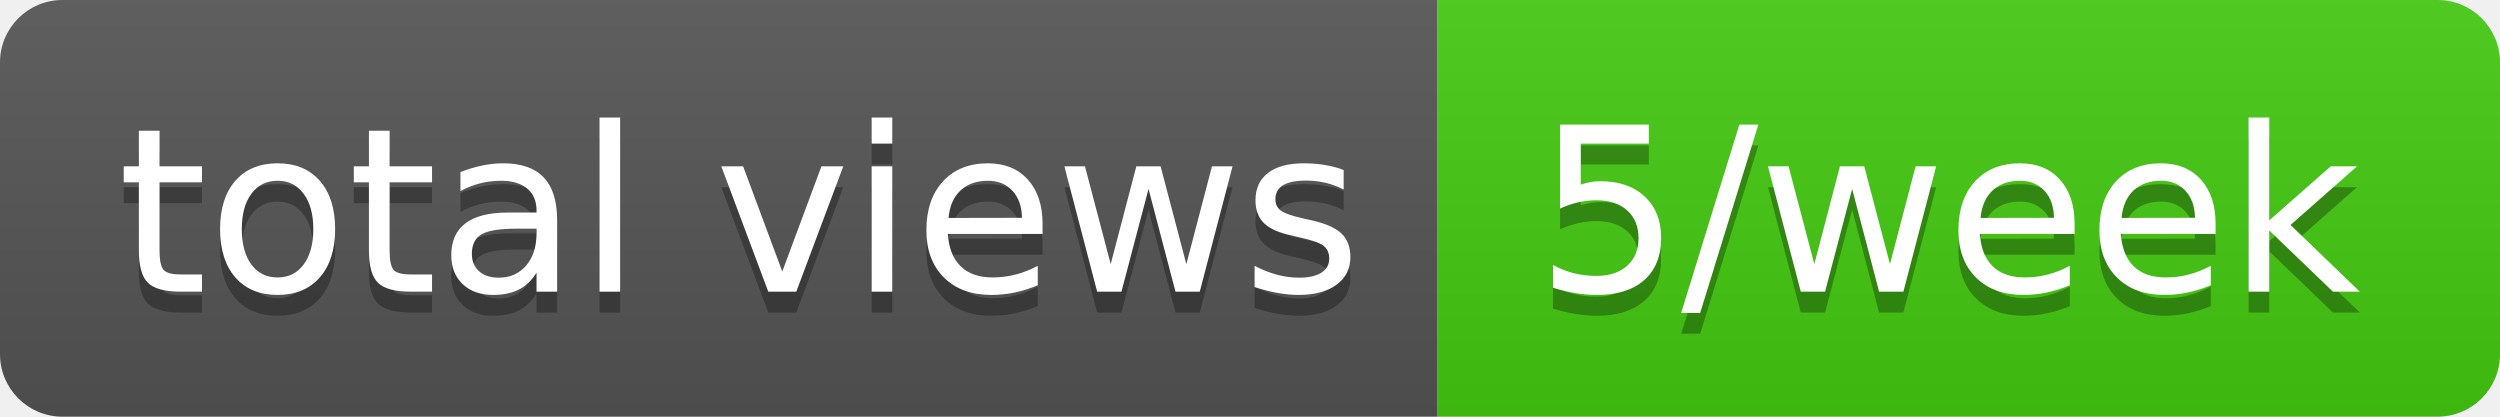
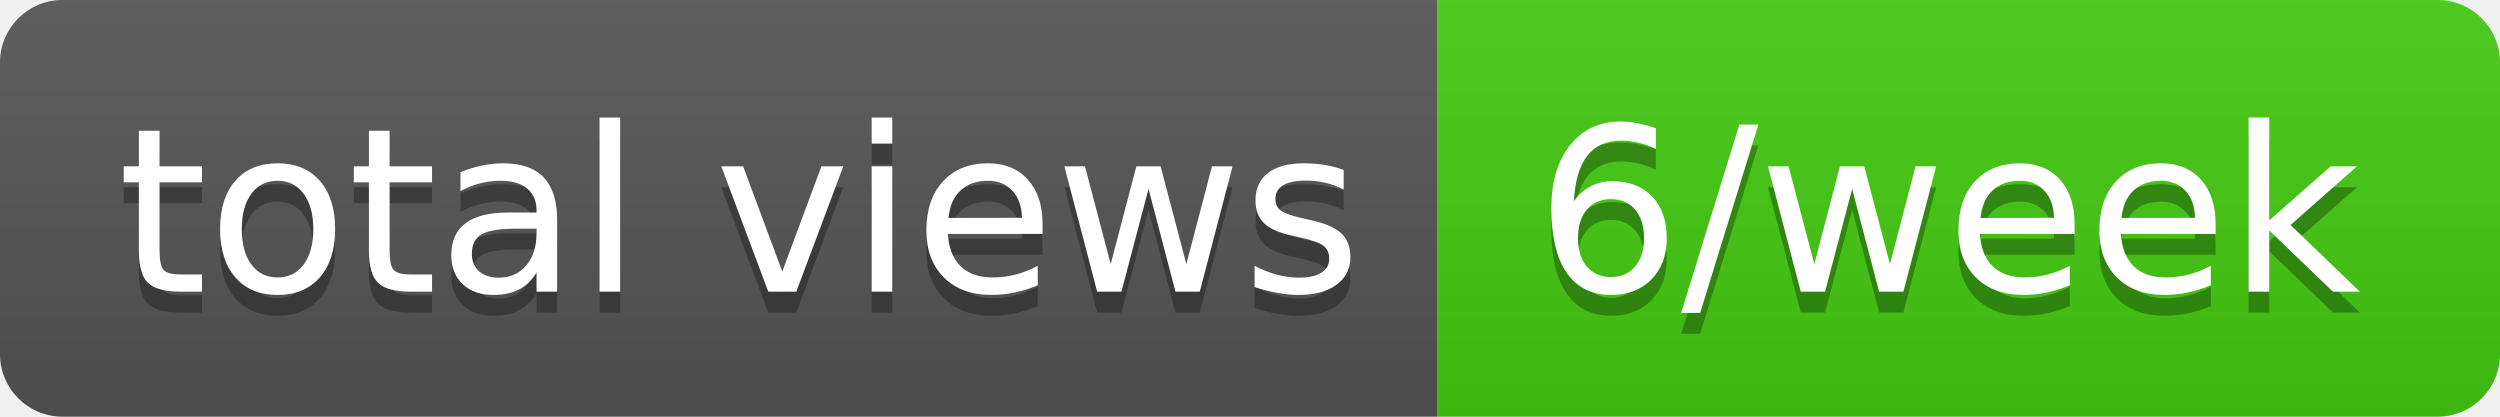
- <svg xmlns="http://www.w3.org/2000/svg" width="120" height="20" role="img" aria-label="total views: 5/week">
+ <svg xmlns="http://www.w3.org/2000/svg" width="120" height="20" role="img" aria-label="total views: 6/week">
  <linearGradient id="s" x2="0" y2="100%">
    <stop offset="0" stop-color="#bbb" stop-opacity=".1" />
    <stop offset="1" stop-opacity=".1" />
  </linearGradient>
  <clipPath id="r">
    <rect width="120" height="20" rx="3" fill="#fff" />
  </clipPath>
  <g clip-path="url(#r)">
    <rect width="69" height="20" fill="#555" />
    <rect x="69" width="51" height="20" fill="#4c1" />
    <rect width="120" height="20" fill="url(#s)" />
  </g>
  <g fill="#fff" text-anchor="middle" font-family="Verdana,Geneva,DejaVu Sans,sans-serif" text-rendering="geometricPrecision" font-size="110">
    <text aria-hidden="true" x="355" y="150" fill="#010101" fill-opacity=".3" transform="scale(.1)" textLength="590">total views</text>
    <text x="355" y="140" transform="scale(.1)" fill="#fff" textLength="590">total views</text>
-     <text aria-hidden="true" x="935" y="150" fill="#010101" fill-opacity=".3" transform="scale(.1)" textLength="410">5/week</text>
-     <text x="935" y="140" transform="scale(.1)" fill="#fff" textLength="410">5/week</text>
+     <text aria-hidden="true" x="935" y="150" fill="#010101" fill-opacity=".3" transform="scale(.1)" textLength="410">6/week</text>
+     <text x="935" y="140" transform="scale(.1)" fill="#fff" textLength="410">6/week</text>
  </g>
</svg>
